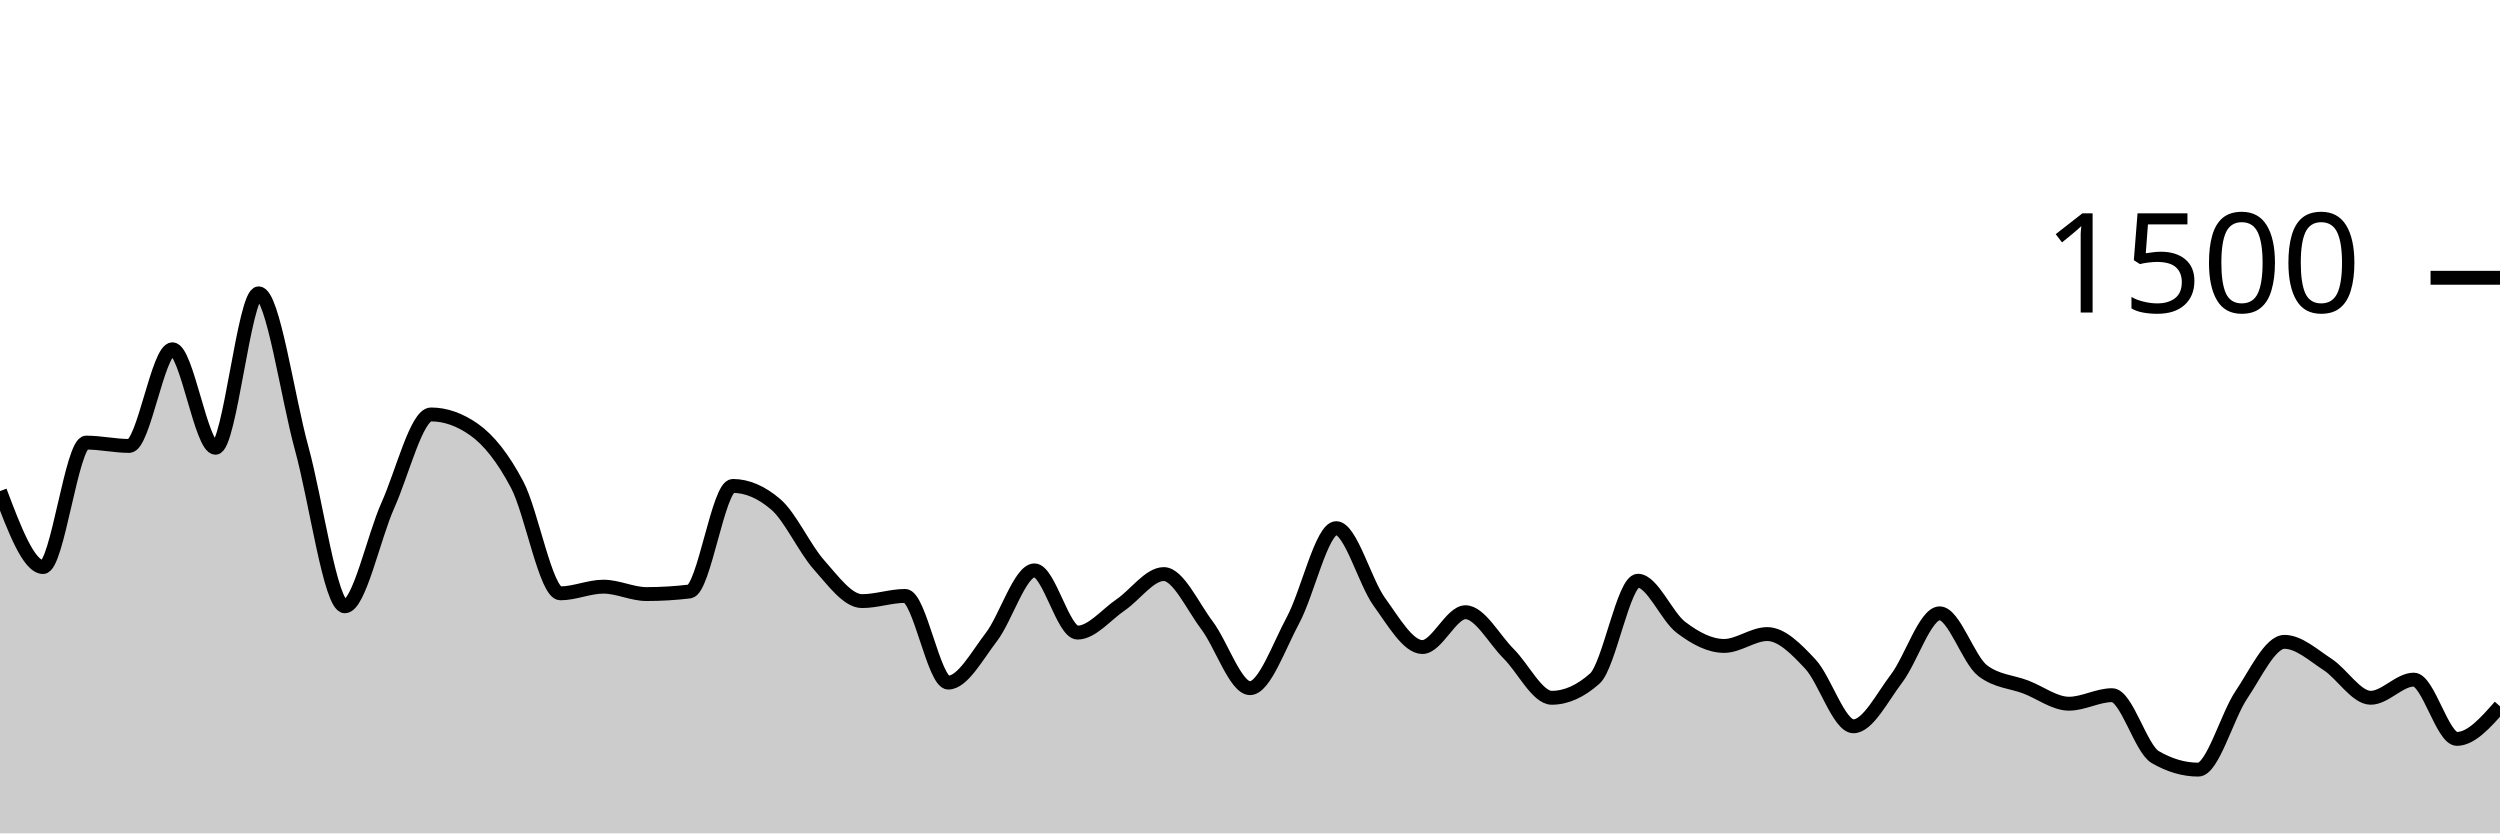
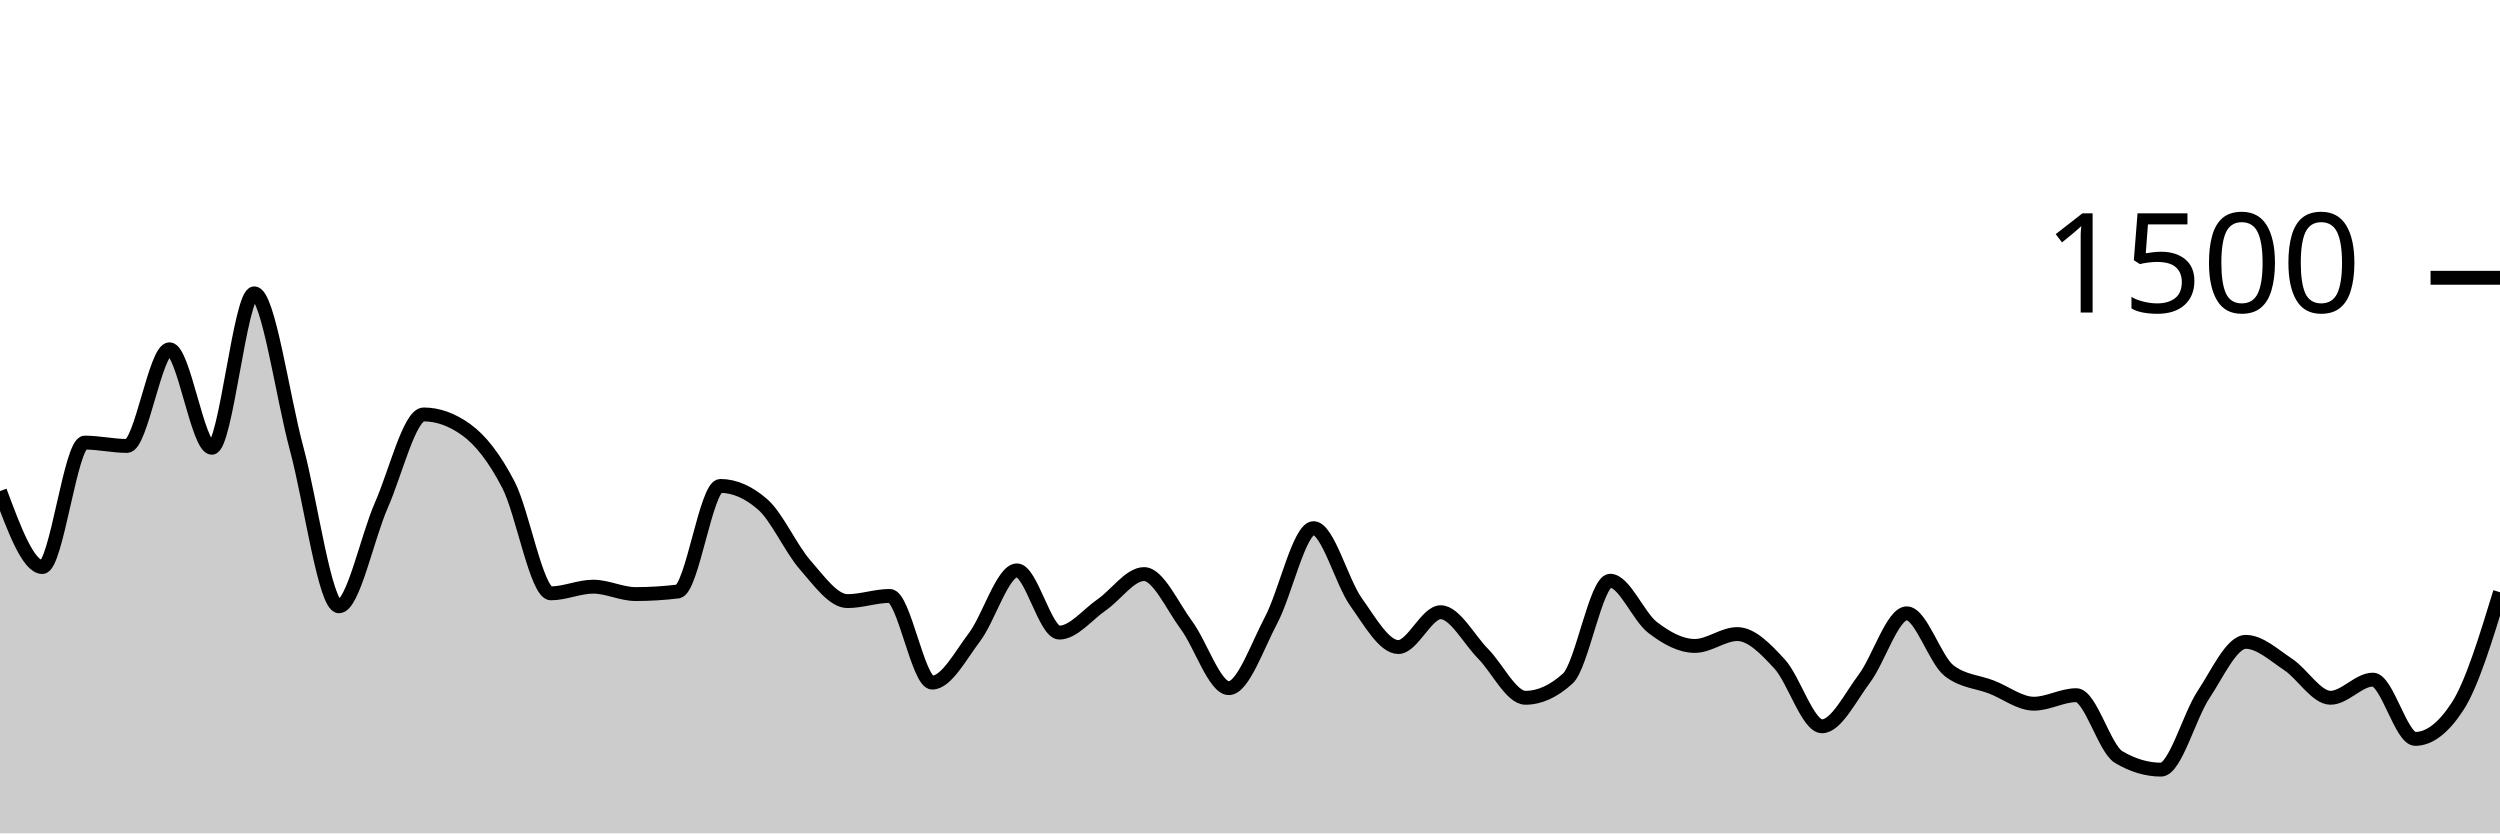
<svg xmlns="http://www.w3.org/2000/svg" viewBox="0 0 180 60">
  <g transform="translate(0,20)">
-     <path class="area" fill="rgba(0, 0, 0, 0.2)" d="M0,15.36C1.034,18.093,2.069,20.827,3.103,20.827C4.138,20.827,5.172,11.867,6.207,11.867C7.241,11.867,8.276,12.107,9.31,12.107C10.345,12.107,11.379,5.147,12.414,5.147C13.448,5.147,14.483,12.24,15.517,12.24C16.552,12.24,17.586,1.12,18.621,1.12C19.655,1.12,20.69,8.538,21.724,12.293C22.759,16.049,23.793,23.653,24.828,23.653C25.862,23.653,26.897,18.676,27.931,16.373C28.966,14.071,30,9.84,31.034,9.84C32.069,9.84,33.103,10.204,34.138,10.933C35.172,11.662,36.207,12.942,37.241,14.907C38.276,16.871,39.31,22.72,40.345,22.72C41.379,22.72,42.414,22.24,43.448,22.24C44.483,22.24,45.517,22.773,46.552,22.773C47.586,22.773,48.621,22.711,49.655,22.587C50.69,22.462,51.724,14.987,52.759,14.987C53.793,14.987,54.828,15.431,55.862,16.32C56.897,17.209,57.931,19.507,58.966,20.667C60,21.827,61.034,23.28,62.069,23.28C63.103,23.28,64.138,22.907,65.172,22.907C66.207,22.907,67.241,29.147,68.276,29.147C69.31,29.147,70.345,27.213,71.379,25.867C72.414,24.52,73.448,21.067,74.483,21.067C75.517,21.067,76.552,25.547,77.586,25.547C78.621,25.547,79.655,24.249,80.69,23.547C81.724,22.844,82.759,21.333,83.793,21.333C84.828,21.333,85.862,23.644,86.897,25.013C87.931,26.382,88.966,29.547,90,29.547C91.034,29.547,92.069,26.56,93.103,24.64C94.138,22.72,95.172,18.027,96.207,18.027C97.241,18.027,98.276,21.907,99.31,23.333C100.345,24.76,101.379,26.587,102.414,26.587C103.448,26.587,104.483,24.08,105.517,24.08C106.552,24.08,107.586,26.04,108.621,27.067C109.655,28.093,110.69,30.24,111.724,30.24C112.759,30.24,113.793,29.778,114.828,28.853C115.862,27.929,116.897,21.813,117.931,21.813C118.966,21.813,120,24.391,121.034,25.173C122.069,25.956,123.103,26.507,124.138,26.507C125.172,26.507,126.207,25.653,127.241,25.653C128.276,25.653,129.31,26.707,130.345,27.813C131.379,28.92,132.414,32.293,133.448,32.293C134.483,32.293,135.517,30.209,136.552,28.853C137.586,27.498,138.621,24.16,139.655,24.16C140.69,24.16,141.724,27.511,142.759,28.293C143.793,29.076,144.828,29.071,145.862,29.467C146.897,29.862,147.931,30.667,148.966,30.667C150,30.667,151.034,30.053,152.069,30.053C153.103,30.053,154.138,33.902,155.172,34.507C156.207,35.111,157.241,35.413,158.276,35.413C159.31,35.413,160.345,31.56,161.379,30.027C162.414,28.493,163.448,26.213,164.483,26.213C165.517,26.213,166.552,27.169,167.586,27.84C168.621,28.511,169.655,30.24,170.69,30.24C171.724,30.24,172.759,28.933,173.793,28.933C174.828,28.933,175.862,33.2,176.897,33.2C177.931,33.2,178.966,32.027,180,30.853L180,40C178.966,40,177.931,40,176.897,40C175.862,40,174.828,40,173.793,40C172.759,40,171.724,40,170.69,40C169.655,40,168.621,40,167.586,40C166.552,40,165.517,40,164.483,40C163.448,40,162.414,40,161.379,40C160.345,40,159.31,40,158.276,40C157.241,40,156.207,40,155.172,40C154.138,40,153.103,40,152.069,40C151.034,40,150,40,148.966,40C147.931,40,146.897,40,145.862,40C144.828,40,143.793,40,142.759,40C141.724,40,140.69,40,139.655,40C138.621,40,137.586,40,136.552,40C135.517,40,134.483,40,133.448,40C132.414,40,131.379,40,130.345,40C129.31,40,128.276,40,127.241,40C126.207,40,125.172,40,124.138,40C123.103,40,122.069,40,121.034,40C120,40,118.966,40,117.931,40C116.897,40,115.862,40,114.828,40C113.793,40,112.759,40,111.724,40C110.69,40,109.655,40,108.621,40C107.586,40,106.552,40,105.517,40C104.483,40,103.448,40,102.414,40C101.379,40,100.345,40,99.31,40C98.276,40,97.241,40,96.207,40C95.172,40,94.138,40,93.103,40C92.069,40,91.034,40,90,40C88.966,40,87.931,40,86.897,40C85.862,40,84.828,40,83.793,40C82.759,40,81.724,40,80.69,40C79.655,40,78.621,40,77.586,40C76.552,40,75.517,40,74.483,40C73.448,40,72.414,40,71.379,40C70.345,40,69.31,40,68.276,40C67.241,40,66.207,40,65.172,40C64.138,40,63.103,40,62.069,40C61.034,40,60,40,58.966,40C57.931,40,56.897,40,55.862,40C54.828,40,53.793,40,52.759,40C51.724,40,50.69,40,49.655,40C48.621,40,47.586,40,46.552,40C45.517,40,44.483,40,43.448,40C42.414,40,41.379,40,40.345,40C39.31,40,38.276,40,37.241,40C36.207,40,35.172,40,34.138,40C33.103,40,32.069,40,31.034,40C30,40,28.966,40,27.931,40C26.897,40,25.862,40,24.828,40C23.793,40,22.759,40,21.724,40C20.69,40,19.655,40,18.621,40C17.586,40,16.552,40,15.517,40C14.483,40,13.448,40,12.414,40C11.379,40,10.345,40,9.31,40C8.276,40,7.241,40,6.207,40C5.172,40,4.138,40,3.103,40C2.069,40,1.034,40,0,40Z" />
-     <path class="line" stroke="black" fill="none" d="M0,15.36C1.034,18.093,2.069,20.827,3.103,20.827C4.138,20.827,5.172,11.867,6.207,11.867C7.241,11.867,8.276,12.107,9.31,12.107C10.345,12.107,11.379,5.147,12.414,5.147C13.448,5.147,14.483,12.24,15.517,12.24C16.552,12.24,17.586,1.12,18.621,1.12C19.655,1.12,20.69,8.538,21.724,12.293C22.759,16.049,23.793,23.653,24.828,23.653C25.862,23.653,26.897,18.676,27.931,16.373C28.966,14.071,30,9.84,31.034,9.84C32.069,9.84,33.103,10.204,34.138,10.933C35.172,11.662,36.207,12.942,37.241,14.907C38.276,16.871,39.31,22.72,40.345,22.72C41.379,22.72,42.414,22.24,43.448,22.24C44.483,22.24,45.517,22.773,46.552,22.773C47.586,22.773,48.621,22.711,49.655,22.587C50.69,22.462,51.724,14.987,52.759,14.987C53.793,14.987,54.828,15.431,55.862,16.32C56.897,17.209,57.931,19.507,58.966,20.667C60,21.827,61.034,23.28,62.069,23.28C63.103,23.28,64.138,22.907,65.172,22.907C66.207,22.907,67.241,29.147,68.276,29.147C69.31,29.147,70.345,27.213,71.379,25.867C72.414,24.52,73.448,21.067,74.483,21.067C75.517,21.067,76.552,25.547,77.586,25.547C78.621,25.547,79.655,24.249,80.69,23.547C81.724,22.844,82.759,21.333,83.793,21.333C84.828,21.333,85.862,23.644,86.897,25.013C87.931,26.382,88.966,29.547,90,29.547C91.034,29.547,92.069,26.56,93.103,24.64C94.138,22.72,95.172,18.027,96.207,18.027C97.241,18.027,98.276,21.907,99.31,23.333C100.345,24.76,101.379,26.587,102.414,26.587C103.448,26.587,104.483,24.08,105.517,24.08C106.552,24.08,107.586,26.04,108.621,27.067C109.655,28.093,110.69,30.24,111.724,30.24C112.759,30.24,113.793,29.778,114.828,28.853C115.862,27.929,116.897,21.813,117.931,21.813C118.966,21.813,120,24.391,121.034,25.173C122.069,25.956,123.103,26.507,124.138,26.507C125.172,26.507,126.207,25.653,127.241,25.653C128.276,25.653,129.31,26.707,130.345,27.813C131.379,28.92,132.414,32.293,133.448,32.293C134.483,32.293,135.517,30.209,136.552,28.853C137.586,27.498,138.621,24.16,139.655,24.16C140.69,24.16,141.724,27.511,142.759,28.293C143.793,29.076,144.828,29.071,145.862,29.467C146.897,29.862,147.931,30.667,148.966,30.667C150,30.667,151.034,30.053,152.069,30.053C153.103,30.053,154.138,33.902,155.172,34.507C156.207,35.111,157.241,35.413,158.276,35.413C159.31,35.413,160.345,31.56,161.379,30.027C162.414,28.493,163.448,26.213,164.483,26.213C165.517,26.213,166.552,27.169,167.586,27.84C168.621,28.511,169.655,30.24,170.69,30.24C171.724,30.24,172.759,28.933,173.793,28.933C174.828,28.933,175.862,33.2,176.897,33.2C177.931,33.2,178.966,32.027,180,30.853" />
+     <path class="area" fill="rgba(0, 0, 0, 0.2)" d="M0,15.36C1.017,18.093,2.034,20.827,3.051,20.827C4.068,20.827,5.085,11.867,6.102,11.867C7.119,11.867,8.136,12.107,9.153,12.107C10.169,12.107,11.186,5.147,12.203,5.147C13.22,5.147,14.237,12.24,15.254,12.24C16.271,12.24,17.288,1.12,18.305,1.12C19.322,1.12,20.339,8.538,21.356,12.293C22.373,16.049,23.39,23.653,24.407,23.653C25.424,23.653,26.441,18.676,27.458,16.373C28.475,14.071,29.492,9.84,30.508,9.84C31.525,9.84,32.542,10.204,33.559,10.933C34.576,11.662,35.593,12.942,36.61,14.907C37.627,16.871,38.644,22.72,39.661,22.72C40.678,22.72,41.695,22.24,42.712,22.24C43.729,22.24,44.746,22.773,45.763,22.773C46.78,22.773,47.797,22.711,48.814,22.587C49.831,22.462,50.847,14.987,51.864,14.987C52.881,14.987,53.898,15.431,54.915,16.32C55.932,17.209,56.949,19.507,57.966,20.667C58.983,21.827,60,23.28,61.017,23.28C62.034,23.28,63.051,22.907,64.068,22.907C65.085,22.907,66.102,29.147,67.119,29.147C68.136,29.147,69.153,27.213,70.169,25.867C71.186,24.52,72.203,21.067,73.22,21.067C74.237,21.067,75.254,25.547,76.271,25.547C77.288,25.547,78.305,24.249,79.322,23.547C80.339,22.844,81.356,21.333,82.373,21.333C83.39,21.333,84.407,23.644,85.424,25.013C86.441,26.382,87.458,29.547,88.475,29.547C89.492,29.547,90.508,26.56,91.525,24.64C92.542,22.72,93.559,18.027,94.576,18.027C95.593,18.027,96.61,21.907,97.627,23.333C98.644,24.76,99.661,26.587,100.678,26.587C101.695,26.587,102.712,24.08,103.729,24.08C104.746,24.08,105.763,26.04,106.78,27.067C107.797,28.093,108.814,30.24,109.831,30.24C110.847,30.24,111.864,29.778,112.881,28.853C113.898,27.929,114.915,21.813,115.932,21.813C116.949,21.813,117.966,24.391,118.983,25.173C120,25.956,121.017,26.507,122.034,26.507C123.051,26.507,124.068,25.653,125.085,25.653C126.102,25.653,127.119,26.707,128.136,27.813C129.153,28.92,130.169,32.293,131.186,32.293C132.203,32.293,133.22,30.209,134.237,28.853C135.254,27.498,136.271,24.16,137.288,24.16C138.305,24.16,139.322,27.511,140.339,28.293C141.356,29.076,142.373,29.071,143.39,29.467C144.407,29.862,145.424,30.667,146.441,30.667C147.458,30.667,148.475,30.053,149.492,30.053C150.508,30.053,151.525,33.902,152.542,34.507C153.559,35.111,154.576,35.413,155.593,35.413C156.61,35.413,157.627,31.56,158.644,30.027C159.661,28.493,160.678,26.213,161.695,26.213C162.712,26.213,163.729,27.169,164.746,27.84C165.763,28.511,166.78,30.24,167.797,30.24C168.814,30.24,169.831,28.933,170.847,28.933C171.864,28.933,172.881,33.2,173.898,33.2C174.915,33.2,175.932,32.418,176.949,30.853C177.966,29.289,178.983,25.964,180,22.64L180,40C178.983,40,177.966,40,176.949,40C175.932,40,174.915,40,173.898,40C172.881,40,171.864,40,170.847,40C169.831,40,168.814,40,167.797,40C166.78,40,165.763,40,164.746,40C163.729,40,162.712,40,161.695,40C160.678,40,159.661,40,158.644,40C157.627,40,156.61,40,155.593,40C154.576,40,153.559,40,152.542,40C151.525,40,150.508,40,149.492,40C148.475,40,147.458,40,146.441,40C145.424,40,144.407,40,143.39,40C142.373,40,141.356,40,140.339,40C139.322,40,138.305,40,137.288,40C136.271,40,135.254,40,134.237,40C133.22,40,132.203,40,131.186,40C130.169,40,129.153,40,128.136,40C127.119,40,126.102,40,125.085,40C124.068,40,123.051,40,122.034,40C121.017,40,120,40,118.983,40C117.966,40,116.949,40,115.932,40C114.915,40,113.898,40,112.881,40C111.864,40,110.847,40,109.831,40C108.814,40,107.797,40,106.78,40C105.763,40,104.746,40,103.729,40C102.712,40,101.695,40,100.678,40C99.661,40,98.644,40,97.627,40C96.61,40,95.593,40,94.576,40C93.559,40,92.542,40,91.525,40C90.508,40,89.492,40,88.475,40C87.458,40,86.441,40,85.424,40C84.407,40,83.39,40,82.373,40C81.356,40,80.339,40,79.322,40C78.305,40,77.288,40,76.271,40C75.254,40,74.237,40,73.22,40C72.203,40,71.186,40,70.169,40C69.153,40,68.136,40,67.119,40C66.102,40,65.085,40,64.068,40C63.051,40,62.034,40,61.017,40C60,40,58.983,40,57.966,40C56.949,40,55.932,40,54.915,40C53.898,40,52.881,40,51.864,40C50.847,40,49.831,40,48.814,40C47.797,40,46.78,40,45.763,40C44.746,40,43.729,40,42.712,40C41.695,40,40.678,40,39.661,40C38.644,40,37.627,40,36.61,40C35.593,40,34.576,40,33.559,40C32.542,40,31.525,40,30.508,40C29.492,40,28.475,40,27.458,40C26.441,40,25.424,40,24.407,40C23.39,40,22.373,40,21.356,40C20.339,40,19.322,40,18.305,40C17.288,40,16.271,40,15.254,40C14.237,40,13.22,40,12.203,40C11.186,40,10.169,40,9.153,40C8.136,40,7.119,40,6.102,40C5.085,40,4.068,40,3.051,40C2.034,40,1.017,40,0,40Z" />
+     <path class="line" stroke="black" fill="none" d="M0,15.36C1.017,18.093,2.034,20.827,3.051,20.827C4.068,20.827,5.085,11.867,6.102,11.867C7.119,11.867,8.136,12.107,9.153,12.107C10.169,12.107,11.186,5.147,12.203,5.147C13.22,5.147,14.237,12.24,15.254,12.24C16.271,12.24,17.288,1.12,18.305,1.12C19.322,1.12,20.339,8.538,21.356,12.293C22.373,16.049,23.39,23.653,24.407,23.653C25.424,23.653,26.441,18.676,27.458,16.373C28.475,14.071,29.492,9.84,30.508,9.84C31.525,9.84,32.542,10.204,33.559,10.933C34.576,11.662,35.593,12.942,36.61,14.907C37.627,16.871,38.644,22.72,39.661,22.72C40.678,22.72,41.695,22.24,42.712,22.24C43.729,22.24,44.746,22.773,45.763,22.773C46.78,22.773,47.797,22.711,48.814,22.587C49.831,22.462,50.847,14.987,51.864,14.987C52.881,14.987,53.898,15.431,54.915,16.32C55.932,17.209,56.949,19.507,57.966,20.667C58.983,21.827,60,23.28,61.017,23.28C62.034,23.28,63.051,22.907,64.068,22.907C65.085,22.907,66.102,29.147,67.119,29.147C68.136,29.147,69.153,27.213,70.169,25.867C71.186,24.52,72.203,21.067,73.22,21.067C74.237,21.067,75.254,25.547,76.271,25.547C77.288,25.547,78.305,24.249,79.322,23.547C80.339,22.844,81.356,21.333,82.373,21.333C83.39,21.333,84.407,23.644,85.424,25.013C86.441,26.382,87.458,29.547,88.475,29.547C89.492,29.547,90.508,26.56,91.525,24.64C92.542,22.72,93.559,18.027,94.576,18.027C95.593,18.027,96.61,21.907,97.627,23.333C98.644,24.76,99.661,26.587,100.678,26.587C101.695,26.587,102.712,24.08,103.729,24.08C104.746,24.08,105.763,26.04,106.78,27.067C107.797,28.093,108.814,30.24,109.831,30.24C110.847,30.24,111.864,29.778,112.881,28.853C113.898,27.929,114.915,21.813,115.932,21.813C116.949,21.813,117.966,24.391,118.983,25.173C120,25.956,121.017,26.507,122.034,26.507C123.051,26.507,124.068,25.653,125.085,25.653C126.102,25.653,127.119,26.707,128.136,27.813C129.153,28.92,130.169,32.293,131.186,32.293C132.203,32.293,133.22,30.209,134.237,28.853C135.254,27.498,136.271,24.16,137.288,24.16C138.305,24.16,139.322,27.511,140.339,28.293C141.356,29.076,142.373,29.071,143.39,29.467C144.407,29.862,145.424,30.667,146.441,30.667C147.458,30.667,148.475,30.053,149.492,30.053C150.508,30.053,151.525,33.902,152.542,34.507C153.559,35.111,154.576,35.413,155.593,35.413C156.61,35.413,157.627,31.56,158.644,30.027C159.661,28.493,160.678,26.213,161.695,26.213C162.712,26.213,163.729,27.169,164.746,27.84C165.763,28.511,166.78,30.24,167.797,30.24C168.814,30.24,169.831,28.933,170.847,28.933C171.864,28.933,172.881,33.2,173.898,33.2C174.915,33.2,175.932,32.418,176.949,30.853C177.966,29.289,178.983,25.964,180,22.64" />
    <path class="axis-ceiling" stroke-width="1" stroke="black" fill="none" d="M175,0L180,0" />
    <text class="axis-ceiling-label" font-family="sans-serif" text-anchor="end" font-size="10px" x="170" y="2.5">1500</text>
  </g>
</svg>
